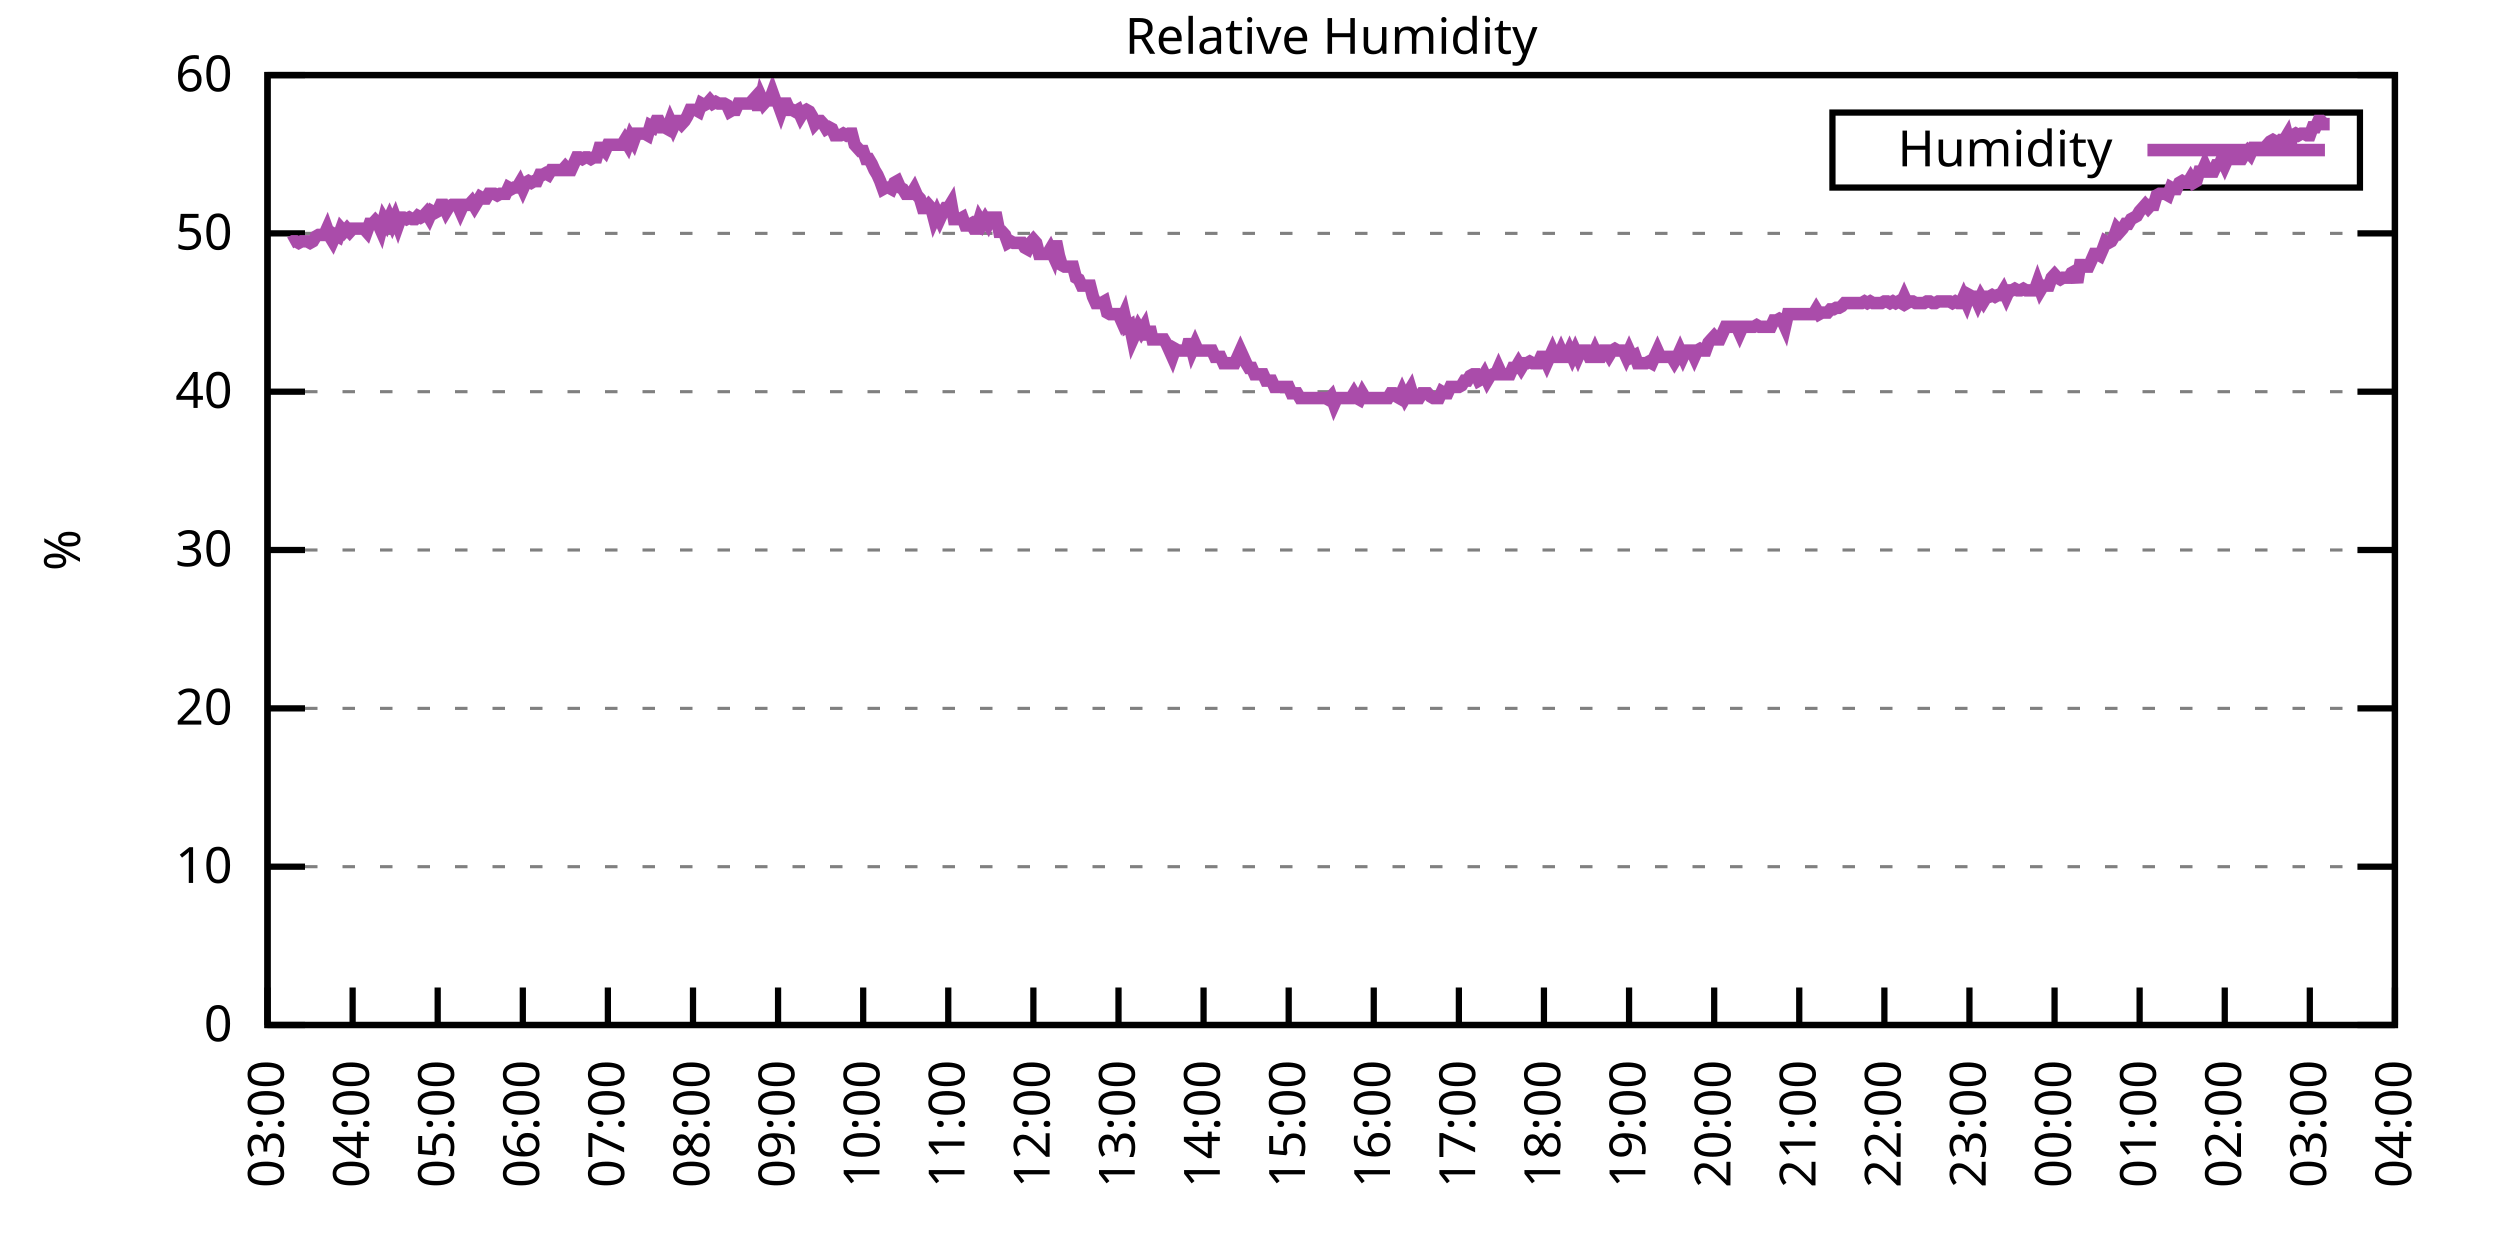
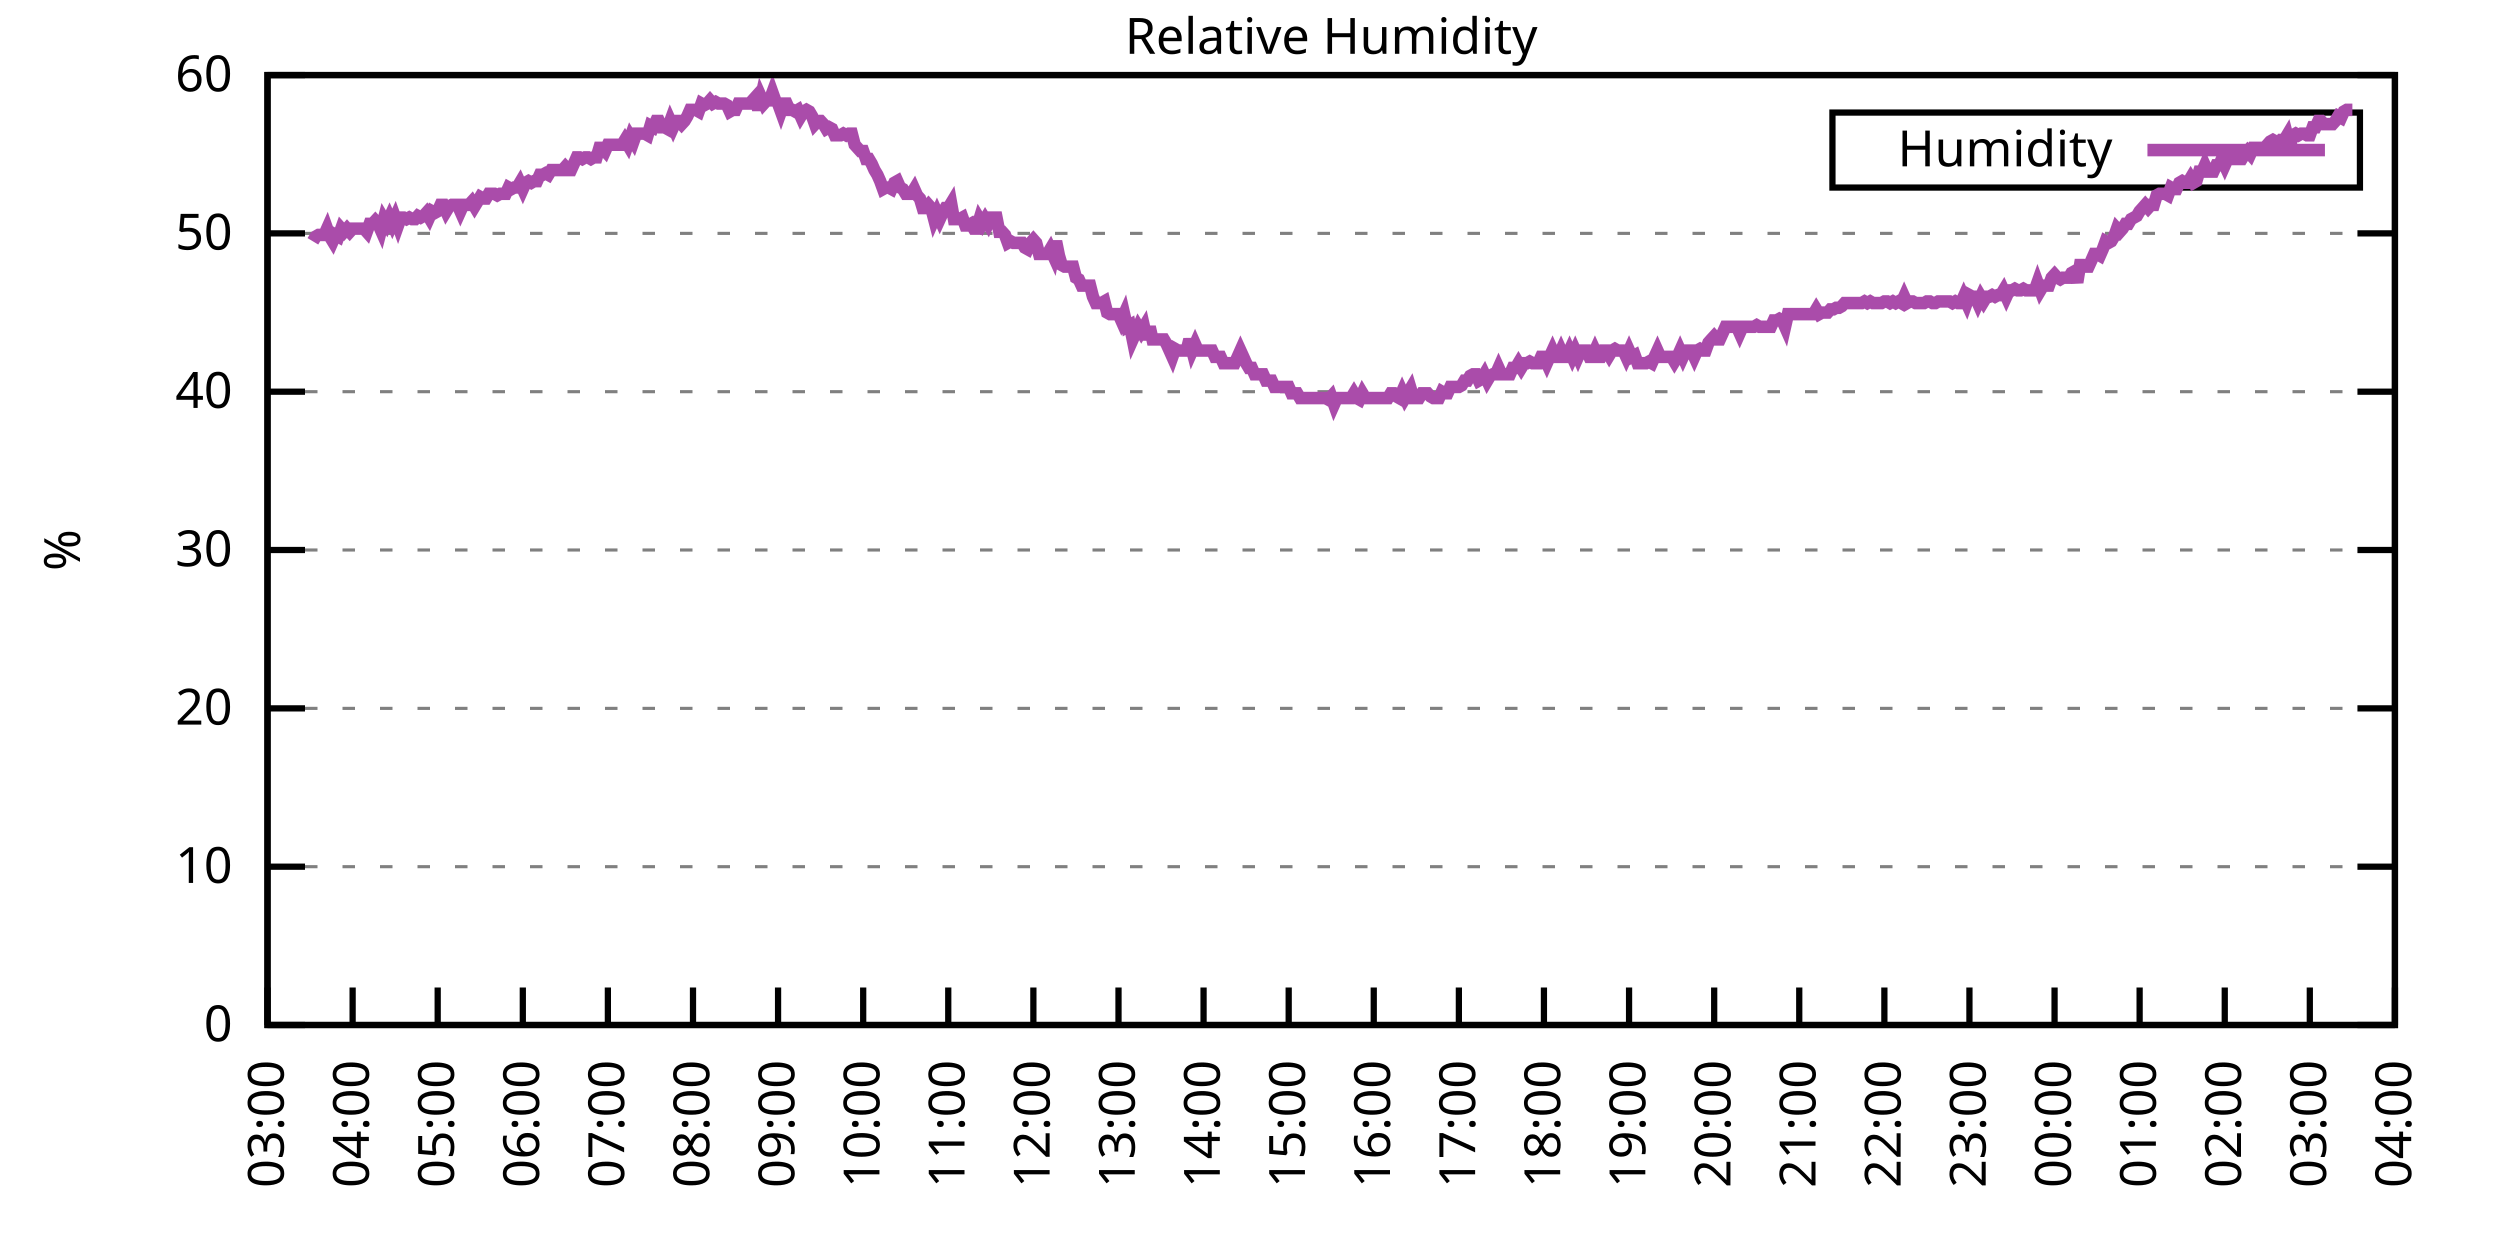
<svg xmlns="http://www.w3.org/2000/svg" xmlns:xlink="http://www.w3.org/1999/xlink" width="400" height="200" viewBox="0 0 400 200">
  <g id="gnuplot_canvas">
    <rect x="0" y="0" width="400" height="200" fill="none" />
    <defs>
      <circle id="gpDot" r="0.5" stroke-width="0.5" stroke="currentColor" />
      <path id="gpPt0" stroke-width="0.333" stroke="currentColor" d="M-1,0 h2 M0,-1 v2" />
      <path id="gpPt1" stroke-width="0.333" stroke="currentColor" d="M-1,-1 L1,1 M1,-1 L-1,1" />
      <path id="gpPt2" stroke-width="0.333" stroke="currentColor" d="M-1,0 L1,0 M0,-1 L0,1 M-1,-1 L1,1 M-1,1 L1,-1" />
      <rect id="gpPt3" stroke-width="0.333" stroke="currentColor" x="-1" y="-1" width="2" height="2" />
      <rect id="gpPt4" stroke-width="0.333" stroke="currentColor" fill="currentColor" x="-1" y="-1" width="2" height="2" />
      <circle id="gpPt5" stroke-width="0.333" stroke="currentColor" cx="0" cy="0" r="1" />
      <use xlink:href="#gpPt5" id="gpPt6" fill="currentColor" stroke="none" />
      <path id="gpPt7" stroke-width="0.333" stroke="currentColor" d="M0,-1.33 L-1.33,0.67 L1.33,0.67 z" />
      <use xlink:href="#gpPt7" id="gpPt8" fill="currentColor" stroke="none" />
      <use xlink:href="#gpPt7" id="gpPt9" stroke="currentColor" transform="rotate(180)" />
      <use xlink:href="#gpPt9" id="gpPt10" fill="currentColor" stroke="none" />
      <use xlink:href="#gpPt3" id="gpPt11" stroke="currentColor" transform="rotate(45)" />
      <use xlink:href="#gpPt11" id="gpPt12" fill="currentColor" stroke="none" />
      <path id="gpPt13" stroke-width="0.333" stroke="currentColor" d="M0,1.330 L1.265,0.411 L0.782,-1.067 L-0.782,-1.076 L-1.265,0.411 z" />
      <use xlink:href="#gpPt13" id="gpPt14" fill="currentColor" stroke="none" />
      <filter id="textbox" filterUnits="objectBoundingBox" x="0" y="0" height="1" width="1">
        <feFlood flood-color="white" flood-opacity="1" result="bgnd" />
        <feComposite in="SourceGraphic" in2="bgnd" operator="atop" />
      </filter>
      <filter id="greybox" filterUnits="objectBoundingBox" x="0" y="0" height="1" width="1">
        <feFlood flood-color="lightgrey" flood-opacity="1" result="grey" />
        <feComposite in="SourceGraphic" in2="grey" operator="atop" />
      </filter>
    </defs>
    <g fill="none" color="white" stroke="currentColor" stroke-width="1.00" stroke-linecap="butt" stroke-linejoin="miter">
</g>
    <g fill="none" color="black" stroke="currentColor" stroke-width="1.00" stroke-linecap="butt" stroke-linejoin="miter">
      <g stroke="none" shape-rendering="crispEdges">
        <polygon fill="rgb(255, 255, 255)" points="42.80,164.00 383.18,164.00 383.18,12.02 42.80,12.02 " />
      </g>
    </g>
    <g fill="none" color="black" stroke="currentColor" stroke-width="1.00" stroke-linecap="butt" stroke-linejoin="miter">
</g>
    <g fill="none" color="black" stroke="black" stroke-width="0.50" stroke-linecap="butt" stroke-linejoin="miter">
</g>
    <g fill="none" color="gray" stroke="currentColor" stroke-width="0.50" stroke-linecap="butt" stroke-linejoin="miter">
      <path stroke="gray" stroke-dasharray="2,4" class="gridline" d="M42.80,164.00 L383.19,164.00  " />
    </g>
    <g fill="none" color="gray" stroke="gray" stroke-width="1.00" stroke-linecap="butt" stroke-linejoin="miter">
</g>
    <g fill="none" color="black" stroke="currentColor" stroke-width="1.00" stroke-linecap="butt" stroke-linejoin="miter">
      <path stroke="black" d="M42.80,164.00 L48.80,164.00 M383.19,164.00 L377.19,164.00  " />
      <g transform="translate(37.20,166.60)" stroke="none" fill="black" font-family="Sans" font-size="8.00" text-anchor="end">
        <text>
          <tspan font-family="Sans"> 0</tspan>
        </text>
      </g>
    </g>
    <g fill="none" color="black" stroke="currentColor" stroke-width="1.00" stroke-linecap="butt" stroke-linejoin="miter">
</g>
    <g fill="none" color="black" stroke="black" stroke-width="0.50" stroke-linecap="butt" stroke-linejoin="miter">
</g>
    <g fill="none" color="gray" stroke="currentColor" stroke-width="0.50" stroke-linecap="butt" stroke-linejoin="miter">
      <path stroke="gray" stroke-dasharray="2,4" class="gridline" d="M42.80,138.67 L383.19,138.67  " />
    </g>
    <g fill="none" color="gray" stroke="gray" stroke-width="1.00" stroke-linecap="butt" stroke-linejoin="miter">
</g>
    <g fill="none" color="black" stroke="currentColor" stroke-width="1.00" stroke-linecap="butt" stroke-linejoin="miter">
      <path stroke="black" d="M42.80,138.67 L48.80,138.67 M383.19,138.67 L377.19,138.67  " />
      <g transform="translate(37.20,141.27)" stroke="none" fill="black" font-family="Sans" font-size="8.00" text-anchor="end">
        <text>
          <tspan font-family="Sans"> 10</tspan>
        </text>
      </g>
    </g>
    <g fill="none" color="black" stroke="currentColor" stroke-width="1.00" stroke-linecap="butt" stroke-linejoin="miter">
</g>
    <g fill="none" color="black" stroke="black" stroke-width="0.50" stroke-linecap="butt" stroke-linejoin="miter">
</g>
    <g fill="none" color="gray" stroke="currentColor" stroke-width="0.50" stroke-linecap="butt" stroke-linejoin="miter">
      <path stroke="gray" stroke-dasharray="2,4" class="gridline" d="M42.80,113.34 L383.19,113.34  " />
    </g>
    <g fill="none" color="gray" stroke="gray" stroke-width="1.00" stroke-linecap="butt" stroke-linejoin="miter">
</g>
    <g fill="none" color="black" stroke="currentColor" stroke-width="1.00" stroke-linecap="butt" stroke-linejoin="miter">
      <path stroke="black" d="M42.80,113.34 L48.80,113.34 M383.19,113.34 L377.19,113.34  " />
      <g transform="translate(37.20,115.94)" stroke="none" fill="black" font-family="Sans" font-size="8.00" text-anchor="end">
        <text>
          <tspan font-family="Sans"> 20</tspan>
        </text>
      </g>
    </g>
    <g fill="none" color="black" stroke="currentColor" stroke-width="1.00" stroke-linecap="butt" stroke-linejoin="miter">
</g>
    <g fill="none" color="black" stroke="black" stroke-width="0.50" stroke-linecap="butt" stroke-linejoin="miter">
</g>
    <g fill="none" color="gray" stroke="currentColor" stroke-width="0.50" stroke-linecap="butt" stroke-linejoin="miter">
      <path stroke="gray" stroke-dasharray="2,4" class="gridline" d="M42.80,88.00 L383.19,88.00  " />
    </g>
    <g fill="none" color="gray" stroke="gray" stroke-width="1.00" stroke-linecap="butt" stroke-linejoin="miter">
</g>
    <g fill="none" color="black" stroke="currentColor" stroke-width="1.00" stroke-linecap="butt" stroke-linejoin="miter">
      <path stroke="black" d="M42.80,88.00 L48.80,88.00 M383.19,88.00 L377.19,88.00  " />
      <g transform="translate(37.20,90.60)" stroke="none" fill="black" font-family="Sans" font-size="8.00" text-anchor="end">
        <text>
          <tspan font-family="Sans"> 30</tspan>
        </text>
      </g>
    </g>
    <g fill="none" color="black" stroke="currentColor" stroke-width="1.00" stroke-linecap="butt" stroke-linejoin="miter">
</g>
    <g fill="none" color="black" stroke="black" stroke-width="0.50" stroke-linecap="butt" stroke-linejoin="miter">
</g>
    <g fill="none" color="gray" stroke="currentColor" stroke-width="0.50" stroke-linecap="butt" stroke-linejoin="miter">
      <path stroke="gray" stroke-dasharray="2,4" class="gridline" d="M42.80,62.67 L383.19,62.67  " />
    </g>
    <g fill="none" color="gray" stroke="gray" stroke-width="1.00" stroke-linecap="butt" stroke-linejoin="miter">
</g>
    <g fill="none" color="black" stroke="currentColor" stroke-width="1.00" stroke-linecap="butt" stroke-linejoin="miter">
      <path stroke="black" d="M42.80,62.67 L48.80,62.67 M383.19,62.67 L377.19,62.67  " />
      <g transform="translate(37.20,65.27)" stroke="none" fill="black" font-family="Sans" font-size="8.00" text-anchor="end">
        <text>
          <tspan font-family="Sans"> 40</tspan>
        </text>
      </g>
    </g>
    <g fill="none" color="black" stroke="currentColor" stroke-width="1.00" stroke-linecap="butt" stroke-linejoin="miter">
</g>
    <g fill="none" color="black" stroke="black" stroke-width="0.50" stroke-linecap="butt" stroke-linejoin="miter">
</g>
    <g fill="none" color="gray" stroke="currentColor" stroke-width="0.50" stroke-linecap="butt" stroke-linejoin="miter">
      <path stroke="gray" stroke-dasharray="2,4" class="gridline" d="M42.80,37.34 L383.19,37.34  " />
    </g>
    <g fill="none" color="gray" stroke="gray" stroke-width="1.00" stroke-linecap="butt" stroke-linejoin="miter">
</g>
    <g fill="none" color="black" stroke="currentColor" stroke-width="1.00" stroke-linecap="butt" stroke-linejoin="miter">
      <path stroke="black" d="M42.80,37.34 L48.80,37.34 M383.19,37.34 L377.19,37.34  " />
      <g transform="translate(37.20,39.94)" stroke="none" fill="black" font-family="Sans" font-size="8.00" text-anchor="end">
        <text>
          <tspan font-family="Sans"> 50</tspan>
        </text>
      </g>
    </g>
    <g fill="none" color="black" stroke="currentColor" stroke-width="1.00" stroke-linecap="butt" stroke-linejoin="miter">
</g>
    <g fill="none" color="black" stroke="black" stroke-width="0.50" stroke-linecap="butt" stroke-linejoin="miter">
</g>
    <g fill="none" color="gray" stroke="currentColor" stroke-width="0.50" stroke-linecap="butt" stroke-linejoin="miter">
      <path stroke="gray" stroke-dasharray="2,4" class="gridline" d="M42.80,12.01 L383.19,12.01  " />
    </g>
    <g fill="none" color="gray" stroke="gray" stroke-width="1.00" stroke-linecap="butt" stroke-linejoin="miter">
</g>
    <g fill="none" color="black" stroke="currentColor" stroke-width="1.00" stroke-linecap="butt" stroke-linejoin="miter">
      <path stroke="black" d="M42.80,12.01 L48.80,12.01 M383.19,12.01 L377.19,12.01  " />
      <g transform="translate(37.20,14.61)" stroke="none" fill="black" font-family="Sans" font-size="8.00" text-anchor="end">
        <text>
          <tspan font-family="Sans"> 60</tspan>
        </text>
      </g>
    </g>
    <g fill="none" color="black" stroke="currentColor" stroke-width="1.00" stroke-linecap="butt" stroke-linejoin="miter">
      <path stroke="black" d="M42.80,164.00 L42.80,158.00  " />
      <g transform="translate(45.40,169.60) rotate(270.00)" stroke="none" fill="black" font-family="Sans" font-size="8.00" text-anchor="end">
        <text>
          <tspan font-family="Sans">03:00</tspan>
        </text>
      </g>
    </g>
    <g fill="none" color="black" stroke="currentColor" stroke-width="1.00" stroke-linecap="butt" stroke-linejoin="miter">
      <path stroke="black" d="M56.42,164.00 L56.42,158.00  " />
      <g transform="translate(59.02,169.60) rotate(270.00)" stroke="none" fill="black" font-family="Sans" font-size="8.00" text-anchor="end">
        <text>
          <tspan font-family="Sans">04:00</tspan>
        </text>
      </g>
    </g>
    <g fill="none" color="black" stroke="currentColor" stroke-width="1.00" stroke-linecap="butt" stroke-linejoin="miter">
      <path stroke="black" d="M70.03,164.00 L70.03,158.00  " />
      <g transform="translate(72.63,169.60) rotate(270.00)" stroke="none" fill="black" font-family="Sans" font-size="8.00" text-anchor="end">
        <text>
          <tspan font-family="Sans">05:00</tspan>
        </text>
      </g>
    </g>
    <g fill="none" color="black" stroke="currentColor" stroke-width="1.00" stroke-linecap="butt" stroke-linejoin="miter">
      <path stroke="black" d="M83.65,164.00 L83.65,158.00  " />
      <g transform="translate(86.25,169.60) rotate(270.00)" stroke="none" fill="black" font-family="Sans" font-size="8.00" text-anchor="end">
        <text>
          <tspan font-family="Sans">06:00</tspan>
        </text>
      </g>
    </g>
    <g fill="none" color="black" stroke="currentColor" stroke-width="1.00" stroke-linecap="butt" stroke-linejoin="miter">
      <path stroke="black" d="M97.26,164.00 L97.26,158.00  " />
      <g transform="translate(99.86,169.60) rotate(270.00)" stroke="none" fill="black" font-family="Sans" font-size="8.00" text-anchor="end">
        <text>
          <tspan font-family="Sans">07:00</tspan>
        </text>
      </g>
    </g>
    <g fill="none" color="black" stroke="currentColor" stroke-width="1.00" stroke-linecap="butt" stroke-linejoin="miter">
      <path stroke="black" d="M110.88,164.00 L110.88,158.00  " />
      <g transform="translate(113.48,169.60) rotate(270.00)" stroke="none" fill="black" font-family="Sans" font-size="8.00" text-anchor="end">
        <text>
          <tspan font-family="Sans">08:00</tspan>
        </text>
      </g>
    </g>
    <g fill="none" color="black" stroke="currentColor" stroke-width="1.00" stroke-linecap="butt" stroke-linejoin="miter">
      <path stroke="black" d="M124.49,164.00 L124.49,158.00  " />
      <g transform="translate(127.09,169.60) rotate(270.00)" stroke="none" fill="black" font-family="Sans" font-size="8.00" text-anchor="end">
        <text>
          <tspan font-family="Sans">09:00</tspan>
        </text>
      </g>
    </g>
    <g fill="none" color="black" stroke="currentColor" stroke-width="1.00" stroke-linecap="butt" stroke-linejoin="miter">
      <path stroke="black" d="M138.11,164.00 L138.11,158.00  " />
      <g transform="translate(140.71,169.60) rotate(270.00)" stroke="none" fill="black" font-family="Sans" font-size="8.00" text-anchor="end">
        <text>
          <tspan font-family="Sans">10:00</tspan>
        </text>
      </g>
    </g>
    <g fill="none" color="black" stroke="currentColor" stroke-width="1.00" stroke-linecap="butt" stroke-linejoin="miter">
      <path stroke="black" d="M151.72,164.00 L151.72,158.00  " />
      <g transform="translate(154.32,169.60) rotate(270.00)" stroke="none" fill="black" font-family="Sans" font-size="8.00" text-anchor="end">
        <text>
          <tspan font-family="Sans">11:00</tspan>
        </text>
      </g>
    </g>
    <g fill="none" color="black" stroke="currentColor" stroke-width="1.00" stroke-linecap="butt" stroke-linejoin="miter">
      <path stroke="black" d="M165.34,164.00 L165.34,158.00  " />
      <g transform="translate(167.94,169.60) rotate(270.00)" stroke="none" fill="black" font-family="Sans" font-size="8.00" text-anchor="end">
        <text>
          <tspan font-family="Sans">12:00</tspan>
        </text>
      </g>
    </g>
    <g fill="none" color="black" stroke="currentColor" stroke-width="1.00" stroke-linecap="butt" stroke-linejoin="miter">
      <path stroke="black" d="M178.96,164.00 L178.96,158.00  " />
      <g transform="translate(181.56,169.60) rotate(270.00)" stroke="none" fill="black" font-family="Sans" font-size="8.00" text-anchor="end">
        <text>
          <tspan font-family="Sans">13:00</tspan>
        </text>
      </g>
    </g>
    <g fill="none" color="black" stroke="currentColor" stroke-width="1.00" stroke-linecap="butt" stroke-linejoin="miter">
      <path stroke="black" d="M192.57,164.00 L192.57,158.00  " />
      <g transform="translate(195.17,169.60) rotate(270.00)" stroke="none" fill="black" font-family="Sans" font-size="8.00" text-anchor="end">
        <text>
          <tspan font-family="Sans">14:00</tspan>
        </text>
      </g>
    </g>
    <g fill="none" color="black" stroke="currentColor" stroke-width="1.00" stroke-linecap="butt" stroke-linejoin="miter">
      <path stroke="black" d="M206.19,164.00 L206.19,158.00  " />
      <g transform="translate(208.79,169.60) rotate(270.00)" stroke="none" fill="black" font-family="Sans" font-size="8.00" text-anchor="end">
        <text>
          <tspan font-family="Sans">15:00</tspan>
        </text>
      </g>
    </g>
    <g fill="none" color="black" stroke="currentColor" stroke-width="1.00" stroke-linecap="butt" stroke-linejoin="miter">
      <path stroke="black" d="M219.80,164.00 L219.80,158.00  " />
      <g transform="translate(222.40,169.60) rotate(270.00)" stroke="none" fill="black" font-family="Sans" font-size="8.00" text-anchor="end">
        <text>
          <tspan font-family="Sans">16:00</tspan>
        </text>
      </g>
    </g>
    <g fill="none" color="black" stroke="currentColor" stroke-width="1.00" stroke-linecap="butt" stroke-linejoin="miter">
      <path stroke="black" d="M233.42,164.00 L233.42,158.00  " />
      <g transform="translate(236.02,169.60) rotate(270.00)" stroke="none" fill="black" font-family="Sans" font-size="8.00" text-anchor="end">
        <text>
          <tspan font-family="Sans">17:00</tspan>
        </text>
      </g>
    </g>
    <g fill="none" color="black" stroke="currentColor" stroke-width="1.00" stroke-linecap="butt" stroke-linejoin="miter">
      <path stroke="black" d="M247.03,164.00 L247.03,158.00  " />
      <g transform="translate(249.63,169.60) rotate(270.00)" stroke="none" fill="black" font-family="Sans" font-size="8.00" text-anchor="end">
        <text>
          <tspan font-family="Sans">18:00</tspan>
        </text>
      </g>
    </g>
    <g fill="none" color="black" stroke="currentColor" stroke-width="1.00" stroke-linecap="butt" stroke-linejoin="miter">
      <path stroke="black" d="M260.65,164.00 L260.65,158.00  " />
      <g transform="translate(263.25,169.60) rotate(270.00)" stroke="none" fill="black" font-family="Sans" font-size="8.00" text-anchor="end">
        <text>
          <tspan font-family="Sans">19:00</tspan>
        </text>
      </g>
    </g>
    <g fill="none" color="black" stroke="currentColor" stroke-width="1.00" stroke-linecap="butt" stroke-linejoin="miter">
      <path stroke="black" d="M274.27,164.00 L274.27,158.00  " />
      <g transform="translate(276.87,169.60) rotate(270.00)" stroke="none" fill="black" font-family="Sans" font-size="8.00" text-anchor="end">
        <text>
          <tspan font-family="Sans">20:00</tspan>
        </text>
      </g>
    </g>
    <g fill="none" color="black" stroke="currentColor" stroke-width="1.00" stroke-linecap="butt" stroke-linejoin="miter">
      <path stroke="black" d="M287.88,164.00 L287.88,158.00  " />
      <g transform="translate(290.48,169.60) rotate(270.00)" stroke="none" fill="black" font-family="Sans" font-size="8.00" text-anchor="end">
        <text>
          <tspan font-family="Sans">21:00</tspan>
        </text>
      </g>
    </g>
    <g fill="none" color="black" stroke="currentColor" stroke-width="1.00" stroke-linecap="butt" stroke-linejoin="miter">
      <path stroke="black" d="M301.50,164.00 L301.50,158.00  " />
      <g transform="translate(304.10,169.60) rotate(270.00)" stroke="none" fill="black" font-family="Sans" font-size="8.00" text-anchor="end">
        <text>
          <tspan font-family="Sans">22:00</tspan>
        </text>
      </g>
    </g>
    <g fill="none" color="black" stroke="currentColor" stroke-width="1.00" stroke-linecap="butt" stroke-linejoin="miter">
      <path stroke="black" d="M315.11,164.00 L315.11,158.00  " />
      <g transform="translate(317.71,169.60) rotate(270.00)" stroke="none" fill="black" font-family="Sans" font-size="8.00" text-anchor="end">
        <text>
          <tspan font-family="Sans">23:00</tspan>
        </text>
      </g>
    </g>
    <g fill="none" color="black" stroke="currentColor" stroke-width="1.00" stroke-linecap="butt" stroke-linejoin="miter">
      <path stroke="black" d="M328.73,164.00 L328.73,158.00  " />
      <g transform="translate(331.33,169.60) rotate(270.00)" stroke="none" fill="black" font-family="Sans" font-size="8.00" text-anchor="end">
        <text>
          <tspan font-family="Sans">00:00</tspan>
        </text>
      </g>
    </g>
    <g fill="none" color="black" stroke="currentColor" stroke-width="1.00" stroke-linecap="butt" stroke-linejoin="miter">
      <path stroke="black" d="M342.34,164.00 L342.34,158.00  " />
      <g transform="translate(344.94,169.60) rotate(270.00)" stroke="none" fill="black" font-family="Sans" font-size="8.00" text-anchor="end">
        <text>
          <tspan font-family="Sans">01:00</tspan>
        </text>
      </g>
    </g>
    <g fill="none" color="black" stroke="currentColor" stroke-width="1.00" stroke-linecap="butt" stroke-linejoin="miter">
      <path stroke="black" d="M355.96,164.00 L355.96,158.00  " />
      <g transform="translate(358.56,169.60) rotate(270.00)" stroke="none" fill="black" font-family="Sans" font-size="8.00" text-anchor="end">
        <text>
          <tspan font-family="Sans">02:00</tspan>
        </text>
      </g>
    </g>
    <g fill="none" color="black" stroke="currentColor" stroke-width="1.00" stroke-linecap="butt" stroke-linejoin="miter">
      <path stroke="black" d="M369.57,164.00 L369.57,158.00  " />
      <g transform="translate(372.17,169.60) rotate(270.00)" stroke="none" fill="black" font-family="Sans" font-size="8.00" text-anchor="end">
        <text>
          <tspan font-family="Sans">03:00</tspan>
        </text>
      </g>
    </g>
    <g fill="none" color="black" stroke="currentColor" stroke-width="1.00" stroke-linecap="butt" stroke-linejoin="miter">
      <path stroke="black" d="M383.19,164.00 L383.19,158.00  " />
      <g transform="translate(385.79,169.60) rotate(270.00)" stroke="none" fill="black" font-family="Sans" font-size="8.00" text-anchor="end">
        <text>
          <tspan font-family="Sans">04:00</tspan>
        </text>
      </g>
    </g>
    <g fill="none" color="black" stroke="currentColor" stroke-width="1.00" stroke-linecap="butt" stroke-linejoin="miter">
</g>
    <g fill="none" color="black" stroke="currentColor" stroke-width="1.00" stroke-linecap="butt" stroke-linejoin="miter">
      <path stroke="black" d="M42.80,12.01 L42.80,164.00 L383.19,164.00 L383.19,12.01 L42.80,12.01 Z  " />
    </g>
    <g fill="none" color="black" stroke="currentColor" stroke-width="1.00" stroke-linecap="butt" stroke-linejoin="miter">
</g>
    <g fill="none" color="black" stroke="currentColor" stroke-width="1.00" stroke-linecap="butt" stroke-linejoin="miter">
      <path stroke="black" d="M293.19,30.01 L293.19,18.01 L377.59,18.01 L377.59,30.01 L293.19,30.01 Z  " />
    </g>
    <g id="Relative_Humidity_plot_1">
      <g fill="none" color="white" stroke="black" stroke-width="2.00" stroke-linecap="butt" stroke-linejoin="miter">
</g>
      <g fill="none" color="black" stroke="currentColor" stroke-width="2.00" stroke-linecap="butt" stroke-linejoin="miter">
        <g transform="translate(337.99,26.61)" stroke="none" fill="black" font-family="Sans" font-size="8.00" text-anchor="end">
          <text>
            <tspan font-family="Sans">Humidity</tspan>
          </text>
        </g>
      </g>
      <g fill="none" color="black" stroke="currentColor" stroke-width="2.00" stroke-linecap="butt" stroke-linejoin="miter">
-         <path stroke="rgb(170,  76, 170)" d="M343.59,24.01 L371.99,24.01 M46.43,38.86 L46.88,38.61 L47.34,38.61 L47.79,38.86 L48.25,38.61 L48.70,38.61   L49.15,38.61 L49.61,38.86 L50.06,38.61 L50.52,37.85 L50.97,37.59 L51.42,37.59 L51.88,37.59 L52.33,36.58   L52.78,37.85 L53.24,38.61 L53.69,37.59 L54.15,37.85 L54.60,36.58 L55.05,37.09 L55.51,36.58 L55.96,37.09   L56.42,36.58 L56.87,36.58 L57.32,36.58 L57.78,36.58 L58.23,36.58 L58.68,37.09 L59.14,35.82 L59.59,35.82   L60.05,35.32 L60.50,35.82 L60.95,36.84 L61.41,35.06 L61.86,35.82 L62.32,34.81 L62.77,35.82 L63.22,34.81   L63.68,36.08 L64.13,34.81 L64.58,34.81 L65.04,35.06 L65.49,34.81 L65.95,35.06 L66.40,35.06 L66.85,34.56   L67.31,34.81 L67.76,34.56 L68.22,34.05 L68.67,34.81 L69.12,33.80 L69.58,34.05 L70.03,33.80 L70.49,32.78   L70.94,32.78 L71.39,33.80 L71.85,33.04 L72.30,32.78 L72.75,32.78 L73.21,32.78 L73.66,33.80 L74.12,32.78   L74.57,32.78 L75.02,32.78 L75.48,32.28 L75.93,33.04 L76.39,32.28 L76.84,31.52 L77.29,31.77 L77.75,31.77   L78.20,31.01 L78.65,31.01 L79.11,31.01 L79.56,31.26 L80.02,31.01 L80.47,31.01 L80.92,31.01 L81.38,30.00   L81.83,30.25 L82.29,30.00 L82.74,30.00 L83.19,29.24 L83.65,30.25 L84.10,29.24 L84.55,28.98 L85.01,29.24   L85.46,28.98 L85.92,28.98 L86.37,27.97 L86.82,27.97 L87.28,27.72 L87.73,27.97 L88.19,27.21 L88.64,27.21   L89.09,27.21 L89.55,27.21 L90.00,27.21 L90.45,26.70 L90.91,27.21 L91.36,27.21 L91.82,26.20 L92.27,25.18   L92.72,25.18 L93.18,25.44 L93.63,25.18 L94.09,25.18 L94.54,25.44 L94.99,25.18 L95.45,25.18 L95.90,23.66   L96.35,23.66 L96.81,24.17 L97.26,23.16 L97.72,23.16 L98.17,23.16 L98.62,23.16 L99.08,23.16 L99.53,23.16   L99.99,22.40 L100.44,23.16 L100.89,21.89 L101.35,22.65 L101.80,21.38 L102.25,21.38 L102.71,21.38 L103.16,21.38   L103.62,21.64 L104.07,20.12 L104.52,20.37 L104.98,19.36 L105.43,19.36 L105.89,20.37 L106.34,20.37 L106.79,20.62   L107.25,19.36 L107.70,20.37 L108.15,19.36 L108.61,19.36 L109.06,19.86 L109.52,19.36 L109.97,18.60 L110.42,17.58   L110.88,17.58 L111.33,17.58 L111.79,17.84 L112.24,16.57 L112.69,16.82 L113.15,16.57 L113.60,16.06 L114.05,16.57   L114.51,16.32 L114.96,16.57 L115.42,16.57 L115.87,16.57 L116.32,16.82 L116.78,17.84 L117.23,17.58 L117.69,17.58   L118.14,16.57 L118.59,16.57 L119.05,16.57 L119.50,16.57 L119.96,16.57 L120.41,16.06 L120.86,15.56 L121.32,17.58   L121.77,15.56 L122.22,16.57 L122.68,16.06 L123.13,16.06 L123.59,14.80 L124.04,16.06 L124.49,16.57 L124.95,17.84   L125.40,16.57 L125.86,16.57 L126.31,17.58 L126.76,17.58 L127.22,17.84 L127.67,17.58 L128.12,18.60 L128.58,17.84   L129.03,17.58 L129.49,17.84 L129.94,18.60 L130.39,19.86 L130.85,19.36 L131.30,19.36 L131.76,19.86 L132.21,20.62   L132.66,20.37 L133.12,20.62 L133.57,21.64 L134.02,21.64 L134.48,21.64 L134.93,21.38 L135.39,21.64 L135.84,21.38   L136.29,21.38 L136.75,23.16 L137.20,23.66 L137.66,24.17 L138.11,24.17 L138.56,25.44 L139.02,25.44 L139.47,26.20   L139.92,27.21 L140.38,27.97 L140.83,28.98 L141.29,30.25 L141.74,30.00 L142.19,30.00 L142.65,30.25 L143.10,29.24   L143.56,28.98 L144.01,30.00 L144.46,30.25 L144.92,31.01 L145.37,31.01 L145.82,31.01 L146.28,30.25 L146.73,31.26   L147.19,31.77 L147.64,33.29 L148.09,33.29 L148.55,32.78 L149.00,33.29 L149.46,35.06 L149.91,34.05 L150.36,35.06   L150.82,34.05 L151.27,33.29 L151.72,33.29 L152.18,32.53 L152.63,35.06 L153.09,35.06 L153.54,35.06 L153.99,34.81   L154.45,36.08 L154.90,36.08 L155.36,35.82 L155.81,36.58 L156.26,36.58 L156.72,35.06 L157.17,35.82 L157.62,35.06   L158.08,35.82 L158.53,34.81 L158.99,34.81 L159.44,34.81 L159.89,37.09 L160.35,37.09 L160.80,37.59 L161.26,38.86   L161.71,38.61 L162.16,38.86 L162.62,38.86 L163.07,38.86 L163.52,38.86 L163.98,39.62 L164.43,39.87 L164.89,38.86   L165.34,38.35 L165.79,38.86 L166.25,40.63 L166.70,40.63 L167.16,40.63 L167.61,40.63 L168.06,39.87 L168.52,40.89   L168.97,38.61 L169.43,40.89 L169.88,42.41 L170.33,42.66 L170.79,42.66 L171.24,42.66 L171.69,42.66 L172.15,44.43   L172.60,44.69 L173.06,45.70 L173.51,45.70 L173.96,45.70 L174.42,45.70 L174.87,47.47 L175.33,48.49 L175.78,48.49   L176.23,48.49 L176.69,48.23 L177.14,50.01 L177.59,50.26 L178.05,50.26 L178.50,50.26 L178.96,50.26 L179.41,51.27   L179.86,50.26 L180.32,52.29 L180.77,52.03 L181.23,54.31 L181.68,53.30 L182.13,52.29 L182.59,53.05 L183.04,52.29   L183.49,54.31 L183.95,52.29 L184.40,54.31 L184.86,54.31 L185.31,54.31 L185.76,54.31 L186.22,54.31 L186.67,55.07   L187.13,56.09 L187.58,57.10 L188.03,55.83 L188.49,56.09 L188.94,56.09 L189.39,56.09 L189.85,56.09 L190.30,54.31   L190.76,56.09 L191.21,55.07 L191.66,56.09 L192.12,56.09 L192.57,56.09 L193.03,56.09 L193.48,56.09 L193.93,56.09   L194.39,57.10 L194.84,57.10 L195.29,57.10 L195.75,58.11 L196.20,58.11 L196.66,58.11 L197.11,58.11 L197.56,58.11   L198.02,57.10 L198.47,56.09 L198.93,57.10 L199.38,58.11 L199.83,58.87 L200.29,58.87 L200.74,59.89 L201.19,59.89   L201.65,59.89 L202.10,59.89 L202.56,60.90 L203.01,60.90 L203.46,60.90 L203.92,61.91 L204.37,61.91 L204.83,61.91   L205.28,61.91 L205.73,61.91 L206.19,61.91 L206.64,62.93 L207.09,62.93 L207.55,62.93 L208.00,63.69 L208.46,63.69   L208.91,63.69 L209.36,63.69 L209.82,63.69 L210.27,63.69 L210.73,63.69 L211.18,63.69 L211.63,63.69 L212.09,63.69   L212.54,63.94 L213.00,63.43 L213.45,64.70 L213.90,63.69 L214.36,63.69 L214.81,63.69 L215.26,63.69 L215.72,63.69   L216.17,63.69 L216.63,62.93 L217.08,63.69 L217.53,63.94 L217.99,62.93 L218.44,63.69 L218.90,63.69 L219.35,63.69   L219.80,63.69 L220.26,63.69 L220.71,63.69 L221.16,63.69 L221.62,63.69 L222.07,63.69 L222.53,62.93 L222.98,62.93   L223.43,63.43 L223.89,63.69 L224.34,62.67 L224.80,63.69 L225.25,62.93 L225.70,62.17 L226.16,63.69 L226.61,63.69   L227.06,63.69 L227.52,62.93 L227.97,62.93 L228.43,62.93 L228.88,63.43 L229.33,63.69 L229.79,63.69 L230.24,63.69   L230.70,62.67 L231.15,62.93 L231.60,62.93 L232.06,61.91 L232.51,61.91 L232.96,61.91 L233.42,61.91 L233.87,61.66   L234.33,60.90 L234.78,60.90 L235.23,60.14 L235.69,59.89 L236.14,59.89 L236.60,60.90 L237.05,60.65 L237.50,59.89   L237.96,60.90 L238.41,60.14 L238.86,59.89 L239.32,59.89 L239.77,58.87 L240.23,59.89 L240.68,59.89 L241.13,59.89   L241.59,59.89 L242.04,58.87 L242.50,58.87 L242.95,58.11 L243.40,58.87 L243.86,58.11 L244.31,58.11 L244.76,57.86   L245.22,58.11 L245.67,58.11 L246.13,58.11 L246.58,57.10 L247.03,57.10 L247.49,58.11 L247.94,57.10 L248.40,56.09   L248.85,57.10 L249.30,57.10 L249.76,56.09 L250.21,57.10 L250.66,57.10 L251.12,56.09 L251.57,57.10 L252.03,56.09   L252.48,57.10 L252.93,56.09 L253.39,56.09 L253.84,56.09 L254.30,57.10 L254.75,57.10 L255.20,56.09 L255.66,57.10   L256.11,57.10 L256.56,56.09 L257.02,56.09 L257.47,56.85 L257.93,56.09 L258.38,55.83 L258.83,56.09 L259.29,56.09   L259.74,56.09 L260.20,57.10 L260.65,56.09 L261.10,57.10 L261.56,56.85 L262.01,58.11 L262.47,58.11 L262.92,58.11   L263.37,58.11 L263.83,57.86 L264.28,58.11 L264.73,57.10 L265.19,56.09 L265.64,57.10 L266.10,57.10 L266.55,57.10   L267.00,57.10 L267.46,57.10 L267.91,57.86 L268.37,57.10 L268.82,56.09 L269.27,57.10 L269.73,56.09 L270.18,56.09   L270.63,56.09 L271.09,57.10 L271.54,56.09 L272.00,55.83 L272.45,56.09 L272.90,56.09 L273.36,54.82 L273.81,54.31   L274.27,53.81 L274.72,54.31 L275.17,54.31 L275.63,53.30 L276.08,52.29 L276.53,52.29 L276.99,52.29 L277.44,52.29   L277.90,52.29 L278.35,53.30 L278.80,52.29 L279.26,52.29 L279.71,52.29 L280.17,52.29 L280.62,52.29 L281.07,52.03   L281.53,52.29 L281.98,52.29 L282.43,52.29 L282.89,52.29 L283.34,52.29 L283.80,51.27 L284.25,51.27 L284.70,51.02   L285.16,51.27 L285.61,52.29 L286.07,50.26 L286.52,50.26 L286.97,50.26 L287.43,50.26 L287.88,50.26 L288.33,50.26   L288.79,50.26 L289.24,50.26 L289.70,50.26 L290.15,50.26 L290.60,49.50 L291.06,50.26 L291.51,50.01 L291.97,50.01   L292.42,50.01 L292.87,49.50 L293.33,49.50 L293.78,49.25 L294.23,49.25 L294.69,48.99 L295.14,48.49 L295.60,48.49   L296.05,48.49 L296.50,48.49 L296.96,48.49 L297.41,48.49 L297.87,48.49 L298.32,48.23 L298.77,48.49 L299.23,48.23   L299.68,48.49 L300.13,48.49 L300.59,48.49 L301.04,48.49 L301.50,48.23 L301.95,48.23 L302.40,48.49 L302.86,48.23   L303.31,48.49 L303.77,48.23 L304.22,48.49 L304.67,47.47 L305.13,48.49 L305.58,48.23 L306.03,48.23 L306.49,48.49   L306.94,48.49 L307.40,48.49 L307.85,48.49 L308.30,48.23 L308.76,48.23 L309.21,48.49 L309.67,48.49 L310.12,48.23   L310.57,48.23 L311.03,48.23 L311.48,48.23 L311.94,48.23 L312.39,48.49 L312.84,48.23 L313.30,48.49 L313.75,48.49   L314.20,47.47 L314.66,48.49 L315.11,47.22 L315.57,47.47 L316.02,47.47 L316.47,48.49 L316.93,47.47 L317.38,48.23   L317.84,47.47 L318.29,47.47 L318.74,47.22 L319.20,47.47 L319.65,47.22 L320.10,47.22 L320.56,46.46 L321.01,47.47   L321.47,46.46 L321.92,46.46 L322.37,46.21 L322.83,46.46 L323.28,46.46 L323.74,46.21 L324.19,46.46 L324.64,46.46   L325.10,46.46 L325.55,46.46 L326.00,45.19 L326.46,46.46 L326.91,45.70 L327.37,45.70 L327.82,45.70 L328.27,44.43   L328.73,43.93 L329.18,44.43 L329.64,44.69 L330.09,44.43 L330.54,44.43 L331.00,44.43 L331.45,43.67 L331.90,43.42   L332.36,45.19 L332.81,42.41 L333.27,42.41 L333.72,42.66 L334.17,42.66 L334.63,41.65 L335.08,40.63 L335.54,40.63   L335.99,40.89 L336.44,39.87 L336.90,38.61 L337.35,38.86 L337.80,38.61 L338.26,37.85 L338.71,36.58 L339.17,37.09   L339.62,36.58 L340.07,35.82 L340.53,35.82 L340.98,35.06 L341.44,34.81 L341.89,34.56 L342.34,33.80 L342.80,33.29   L343.25,32.78 L343.70,33.29 L344.16,32.78 L344.61,32.78 L345.07,31.26 L345.52,31.01 L345.97,31.01 L346.43,31.01   L346.88,31.26 L347.34,30.00 L347.79,30.25 L348.24,30.25 L348.70,29.24 L349.15,28.98 L349.60,29.24 L350.06,29.24   L350.51,28.48 L350.97,29.24 L351.42,28.98 L351.87,27.46 L352.33,27.46 L352.78,26.45 L353.24,27.46 L353.69,27.46   L354.14,27.46 L354.60,26.45 L355.05,26.45 L355.50,25.44 L355.96,26.45 L356.41,25.44 L356.87,25.18 L357.32,25.44   L357.77,25.44 L358.23,25.44 L358.68,25.44 L359.14,24.68 L359.59,24.17 L360.04,24.68 L360.50,23.66 L360.95,23.66   L361.41,23.66 L361.86,23.66 L362.31,23.66 L362.77,23.16 L363.22,22.65 L363.67,22.40 L364.13,22.65 L364.58,23.16   L365.04,22.40 L365.49,22.40 L365.94,21.64 L366.40,23.41 L366.85,21.64 L367.31,21.38 L367.76,21.64 L368.21,21.38   L368.67,21.38 L369.12,21.64 L369.57,21.64 L370.03,20.37 L370.48,20.37 L370.94,19.36 L371.39,19.36 L371.84,19.86   L372.30,19.86 L372.75,19.86  " />
+         <path stroke="rgb(170,  76, 170)" d="M343.59,24.01 L371.99,24.01 M50.06,38.61 L50.52,37.85 L50.97,37.59 L51.42,37.59 L51.88,37.59 L52.33,36.58   L52.78,37.85 L53.24,38.61 L53.69,37.59 L54.15,37.85 L54.60,36.58 L55.05,37.09 L55.51,36.58 L55.96,37.09   L56.42,36.58 L56.87,36.58 L57.32,36.58 L57.78,36.58 L58.23,36.58 L58.68,37.09 L59.14,35.82 L59.59,35.82   L60.05,35.32 L60.50,35.82 L60.95,36.84 L61.41,35.06 L61.86,35.82 L62.32,34.81 L62.77,35.82 L63.22,34.81   L63.68,36.08 L64.13,34.81 L64.58,34.81 L65.04,35.06 L65.49,34.81 L65.95,35.06 L66.40,35.06 L66.85,34.56   L67.31,34.81 L67.76,34.56 L68.22,34.05 L68.67,34.81 L69.12,33.80 L69.58,34.05 L70.03,33.80 L70.49,32.78   L70.94,32.78 L71.39,33.80 L71.85,33.04 L72.30,32.78 L72.75,32.78 L73.21,32.78 L73.66,33.80 L74.12,32.78   L74.57,32.78 L75.02,32.78 L75.48,32.28 L75.93,33.04 L76.39,32.28 L76.84,31.52 L77.29,31.77 L77.75,31.77   L78.20,31.01 L78.65,31.01 L79.11,31.01 L79.56,31.26 L80.02,31.01 L80.47,31.01 L80.92,31.01 L81.38,30.00   L81.83,30.25 L82.29,30.00 L82.74,30.00 L83.19,29.24 L83.65,30.25 L84.10,29.24 L84.55,28.98 L85.01,29.24   L85.46,28.98 L85.92,28.98 L86.37,27.97 L86.82,27.97 L87.28,27.72 L87.73,27.97 L88.19,27.21 L88.64,27.21   L89.09,27.21 L89.55,27.21 L90.00,27.21 L90.45,26.70 L90.91,27.21 L91.36,27.21 L91.82,26.20 L92.27,25.18   L92.72,25.18 L93.18,25.44 L93.63,25.18 L94.09,25.18 L94.54,25.44 L94.99,25.18 L95.45,25.18 L95.90,23.66   L96.35,23.66 L96.81,24.17 L97.26,23.16 L97.72,23.16 L98.17,23.16 L98.62,23.16 L99.08,23.16 L99.53,23.16   L99.99,22.40 L100.44,23.16 L100.89,21.89 L101.35,22.65 L101.80,21.38 L102.25,21.38 L102.71,21.38 L103.16,21.38   L103.62,21.64 L104.07,20.12 L104.52,20.37 L104.98,19.36 L105.43,19.36 L105.89,20.37 L106.34,20.37 L106.79,20.62   L107.25,19.36 L107.70,20.37 L108.15,19.36 L108.61,19.36 L109.06,19.86 L109.52,19.36 L109.97,18.60 L110.42,17.58   L110.88,17.58 L111.33,17.58 L111.79,17.84 L112.24,16.57 L112.69,16.82 L113.15,16.57 L113.60,16.06 L114.05,16.57   L114.51,16.32 L114.96,16.57 L115.42,16.57 L115.87,16.57 L116.32,16.82 L116.78,17.84 L117.23,17.58 L117.69,17.58   L118.14,16.57 L118.59,16.57 L119.05,16.57 L119.50,16.57 L119.96,16.57 L120.41,16.06 L120.86,15.56 L121.32,17.58   L121.77,15.56 L122.22,16.57 L122.68,16.06 L123.13,16.06 L123.59,14.80 L124.04,16.06 L124.49,16.57 L124.95,17.84   L125.40,16.57 L125.86,16.57 L126.31,17.58 L126.76,17.58 L127.22,17.84 L127.67,17.58 L128.12,18.60 L128.58,17.84   L129.03,17.58 L129.49,17.84 L129.94,18.60 L130.39,19.86 L130.85,19.36 L131.30,19.36 L131.76,19.86 L132.21,20.62   L132.66,20.37 L133.12,20.62 L133.57,21.64 L134.02,21.64 L134.48,21.64 L134.93,21.38 L135.39,21.64 L135.84,21.38   L136.29,21.38 L136.75,23.16 L137.20,23.66 L137.66,24.17 L138.11,24.17 L138.56,25.44 L139.02,25.44 L139.47,26.20   L139.92,27.21 L140.38,27.97 L140.83,28.98 L141.29,30.25 L141.74,30.00 L142.19,30.00 L142.65,30.25 L143.10,29.24   L143.56,28.98 L144.01,30.00 L144.46,30.25 L144.92,31.01 L145.37,31.01 L145.82,31.01 L146.28,30.25 L146.73,31.26   L147.19,31.77 L147.64,33.29 L148.09,33.29 L148.55,32.78 L149.00,33.29 L149.46,35.06 L149.91,34.05 L150.36,35.06   L150.82,34.05 L151.27,33.29 L151.72,33.29 L152.18,32.53 L152.63,35.06 L153.09,35.06 L153.54,35.06 L153.99,34.81   L154.45,36.08 L154.90,36.08 L155.36,35.82 L155.81,36.58 L156.26,36.58 L156.72,35.06 L157.17,35.82 L157.62,35.06   L158.08,35.82 L158.53,34.81 L158.99,34.81 L159.44,34.81 L159.89,37.09 L160.35,37.09 L160.80,37.59 L161.26,38.86   L161.71,38.61 L162.16,38.86 L162.62,38.86 L163.07,38.86 L163.52,38.86 L163.98,39.62 L164.43,39.87 L164.89,38.86   L165.34,38.35 L165.79,38.86 L166.25,40.63 L166.70,40.63 L167.16,40.63 L167.61,40.63 L168.06,39.87 L168.52,40.89   L168.97,38.61 L169.43,40.89 L169.88,42.41 L170.33,42.66 L170.79,42.66 L171.24,42.66 L171.69,42.66 L172.15,44.43   L172.60,44.69 L173.06,45.70 L173.51,45.70 L173.96,45.70 L174.42,45.70 L174.87,47.47 L175.33,48.49 L175.78,48.49   L176.23,48.49 L176.69,48.23 L177.14,50.01 L177.59,50.26 L178.05,50.26 L178.50,50.26 L178.96,50.26 L179.41,51.27   L179.86,50.26 L180.32,52.29 L180.77,52.03 L181.23,54.31 L181.68,53.30 L182.13,52.29 L182.59,53.05 L183.04,52.29   L183.49,54.31 L183.95,52.29 L184.40,54.31 L184.86,54.31 L185.31,54.31 L185.76,54.31 L186.22,54.31 L186.67,55.07   L187.13,56.09 L187.58,57.10 L188.03,55.83 L188.49,56.09 L188.94,56.09 L189.39,56.09 L189.85,56.09 L190.30,54.31   L190.76,56.09 L191.21,55.07 L191.66,56.09 L192.12,56.09 L192.57,56.09 L193.03,56.09 L193.48,56.09 L193.93,56.09   L194.39,57.10 L194.84,57.10 L195.29,57.10 L195.75,58.11 L196.20,58.11 L196.66,58.11 L197.11,58.11 L197.56,58.11   L198.02,57.10 L198.47,56.09 L198.93,57.10 L199.38,58.11 L199.83,58.87 L200.29,58.87 L200.74,59.89 L201.19,59.89   L201.65,59.89 L202.10,59.89 L202.56,60.90 L203.01,60.90 L203.46,60.90 L203.92,61.91 L204.37,61.91 L204.83,61.91   L205.28,61.91 L205.73,61.91 L206.19,61.91 L206.64,62.93 L207.09,62.93 L207.55,62.93 L208.00,63.69 L208.46,63.69   L208.91,63.69 L209.36,63.69 L209.82,63.69 L210.27,63.69 L210.73,63.69 L211.18,63.69 L211.63,63.69 L212.09,63.69   L212.54,63.94 L213.00,63.43 L213.45,64.70 L213.90,63.69 L214.36,63.69 L214.81,63.69 L215.26,63.69 L215.72,63.69   L216.17,63.69 L216.63,62.93 L217.08,63.69 L217.53,63.94 L217.99,62.93 L218.44,63.69 L218.90,63.69 L219.35,63.69   L219.80,63.69 L220.26,63.69 L220.71,63.69 L221.16,63.69 L221.62,63.69 L222.07,63.69 L222.53,62.93 L222.98,62.93   L223.43,63.43 L223.89,63.69 L224.34,62.67 L224.80,63.69 L225.25,62.93 L225.70,62.17 L226.16,63.69 L226.61,63.69   L227.06,63.69 L227.52,62.93 L227.97,62.93 L228.43,62.93 L228.88,63.43 L229.33,63.69 L229.79,63.69 L230.24,63.69   L230.70,62.67 L231.15,62.93 L231.60,62.93 L232.06,61.91 L232.51,61.91 L232.96,61.91 L233.42,61.91 L233.87,61.66   L234.33,60.90 L234.78,60.90 L235.23,60.14 L235.69,59.89 L236.14,59.89 L236.60,60.90 L237.05,60.65 L237.50,59.89   L237.96,60.90 L238.41,60.14 L238.86,59.89 L239.32,59.89 L239.77,58.87 L240.23,59.89 L240.68,59.89 L241.13,59.89   L241.59,59.89 L242.04,58.87 L242.50,58.87 L242.95,58.11 L243.40,58.87 L243.86,58.11 L244.31,58.11 L244.76,57.86   L245.22,58.11 L245.67,58.11 L246.13,58.11 L246.58,57.10 L247.03,57.10 L247.49,58.11 L247.94,57.10 L248.40,56.09   L248.85,57.10 L249.30,57.10 L249.76,56.09 L250.21,57.10 L250.66,57.10 L251.12,56.09 L251.57,57.10 L252.03,56.09   L252.48,57.10 L252.93,56.09 L253.39,56.09 L253.84,56.09 L254.30,57.10 L254.75,57.10 L255.20,56.09 L255.66,57.10   L256.11,57.10 L256.56,56.09 L257.02,56.09 L257.47,56.85 L257.93,56.09 L258.38,55.83 L258.83,56.09 L259.29,56.09   L259.74,56.09 L260.20,57.10 L260.65,56.09 L261.10,57.10 L261.56,56.85 L262.01,58.11 L262.47,58.11 L262.92,58.11   L263.37,58.11 L263.83,57.86 L264.28,58.11 L264.73,57.10 L265.19,56.09 L265.64,57.10 L266.10,57.10 L266.55,57.10   L267.00,57.10 L267.46,57.10 L267.91,57.86 L268.37,57.10 L268.82,56.09 L269.27,57.10 L269.73,56.09 L270.18,56.09   L270.63,56.09 L271.09,57.10 L271.54,56.09 L272.00,55.83 L272.45,56.09 L272.90,56.09 L273.36,54.82 L273.81,54.31   L274.27,53.81 L274.72,54.31 L275.17,54.31 L275.63,53.30 L276.08,52.29 L276.53,52.29 L276.99,52.29 L277.44,52.29   L277.90,52.29 L278.35,53.30 L278.80,52.29 L279.26,52.29 L279.71,52.29 L280.17,52.29 L280.62,52.29 L281.07,52.03   L281.53,52.29 L281.98,52.29 L282.43,52.29 L282.89,52.29 L283.34,52.29 L283.80,51.27 L284.25,51.27 L284.70,51.02   L285.16,51.27 L285.61,52.29 L286.07,50.26 L286.52,50.26 L286.97,50.26 L287.43,50.26 L287.88,50.26 L288.33,50.26   L288.79,50.26 L289.24,50.26 L289.70,50.26 L290.15,50.26 L290.60,49.50 L291.06,50.26 L291.51,50.01 L291.97,50.01   L292.42,50.01 L292.87,49.50 L293.33,49.50 L293.78,49.25 L294.23,49.25 L294.69,48.99 L295.14,48.49 L295.60,48.49   L296.05,48.49 L296.50,48.49 L296.96,48.49 L297.41,48.49 L297.87,48.49 L298.32,48.23 L298.77,48.49 L299.23,48.23   L299.68,48.49 L300.13,48.49 L300.59,48.49 L301.04,48.49 L301.50,48.23 L301.95,48.23 L302.40,48.49 L302.86,48.23   L303.31,48.49 L303.77,48.23 L304.22,48.49 L304.67,47.47 L305.13,48.49 L305.58,48.23 L306.03,48.23 L306.49,48.49   L306.94,48.49 L307.40,48.49 L307.85,48.49 L308.30,48.23 L308.76,48.23 L309.21,48.49 L309.67,48.49 L310.12,48.23   L310.57,48.23 L311.03,48.23 L311.48,48.23 L311.94,48.23 L312.39,48.49 L312.84,48.23 L313.30,48.49 L313.75,48.49   L314.20,47.47 L314.66,48.49 L315.11,47.22 L315.57,47.47 L316.02,47.47 L316.47,48.49 L316.93,47.47 L317.38,48.23   L317.84,47.47 L318.29,47.47 L318.74,47.22 L319.20,47.47 L319.65,47.22 L320.10,47.22 L320.56,46.46 L321.01,47.47   L321.47,46.46 L321.92,46.46 L322.37,46.21 L322.83,46.46 L323.28,46.46 L323.74,46.21 L324.19,46.46 L324.64,46.46   L325.10,46.46 L325.55,46.46 L326.00,45.19 L326.46,46.46 L326.91,45.70 L327.37,45.70 L327.82,45.70 L328.27,44.43   L328.73,43.93 L329.18,44.43 L329.64,44.69 L330.09,44.43 L330.54,44.43 L331.00,44.43 L331.45,43.67 L331.90,43.42   L332.36,45.19 L332.81,42.41 L333.27,42.41 L333.72,42.66 L334.17,42.66 L334.63,41.65 L335.08,40.63 L335.54,40.63   L335.99,40.89 L336.44,39.87 L336.90,38.61 L337.35,38.86 L337.80,38.61 L338.26,37.85 L338.71,36.58 L339.17,37.09   L339.62,36.58 L340.07,35.82 L340.53,35.82 L340.98,35.06 L341.44,34.81 L341.89,34.56 L342.34,33.80 L342.80,33.29   L343.25,32.78 L343.70,33.29 L344.16,32.78 L344.61,32.78 L345.07,31.26 L345.52,31.01 L345.97,31.01 L346.43,31.01   L346.88,31.26 L347.34,30.00 L347.79,30.25 L348.24,30.25 L348.70,29.24 L349.15,28.98 L349.60,29.24 L350.06,29.24   L350.51,28.48 L350.97,29.24 L351.42,28.98 L351.87,27.46 L352.33,27.46 L352.78,26.45 L353.24,27.46 L353.69,27.46   L354.14,27.46 L354.60,26.45 L355.05,26.45 L355.50,25.44 L355.96,26.45 L356.41,25.44 L356.87,25.18 L357.32,25.44   L357.77,25.44 L358.23,25.44 L358.68,25.44 L359.14,24.68 L359.59,24.17 L360.04,24.68 L360.50,23.66 L360.95,23.66   L361.41,23.66 L361.86,23.66 L362.31,23.66 L362.77,23.16 L363.22,22.65 L363.67,22.40 L364.13,22.65 L364.58,23.16   L365.04,22.40 L365.49,22.40 L365.94,21.64 L366.40,23.41 L366.85,21.64 L367.31,21.38 L367.76,21.64 L368.21,21.38   L368.67,21.38 L369.12,21.64 L369.57,21.64 L370.03,20.37 L370.48,20.37 L370.94,19.36 L371.39,19.36 L371.84,19.86   L372.30,19.86 L372.75,19.86 L373.21,19.86 L373.66,19.36 L374.11,18.60 L374.57,18.85 L375.02,17.84 L375.47,17.58   L375.93,17.58 L376.38,17.58  " />
      </g>
    </g>
    <g fill="none" color="black" stroke="currentColor" stroke-width="2.00" stroke-linecap="butt" stroke-linejoin="miter">
</g>
    <g fill="none" color="black" stroke="black" stroke-width="1.00" stroke-linecap="butt" stroke-linejoin="miter">
</g>
    <g fill="none" color="black" stroke="currentColor" stroke-width="1.00" stroke-linecap="butt" stroke-linejoin="miter">
      <path stroke="black" d="M42.80,12.01 L42.80,164.00 L383.19,164.00 L383.19,12.01 L42.80,12.01 Z  " />
      <g transform="translate(12.80,88.01) rotate(270.00)" stroke="none" fill="black" font-family="Sans" font-size="8.00" text-anchor="middle">
        <text>
          <tspan font-family="Sans">%</tspan>
        </text>
      </g>
    </g>
    <g fill="none" color="black" stroke="currentColor" stroke-width="1.00" stroke-linecap="butt" stroke-linejoin="miter">
</g>
    <g fill="none" color="black" stroke="currentColor" stroke-width="1.00" stroke-linecap="butt" stroke-linejoin="miter">
      <g transform="translate(212.99,8.61)" stroke="none" fill="black" font-family="Sans" font-size="8.00" text-anchor="middle">
        <text>
          <tspan font-family="Sans">Relative Humidity</tspan>
        </text>
      </g>
    </g>
    <g fill="none" color="black" stroke="currentColor" stroke-width="1.00" stroke-linecap="butt" stroke-linejoin="miter">
</g>
  </g>
</svg>
